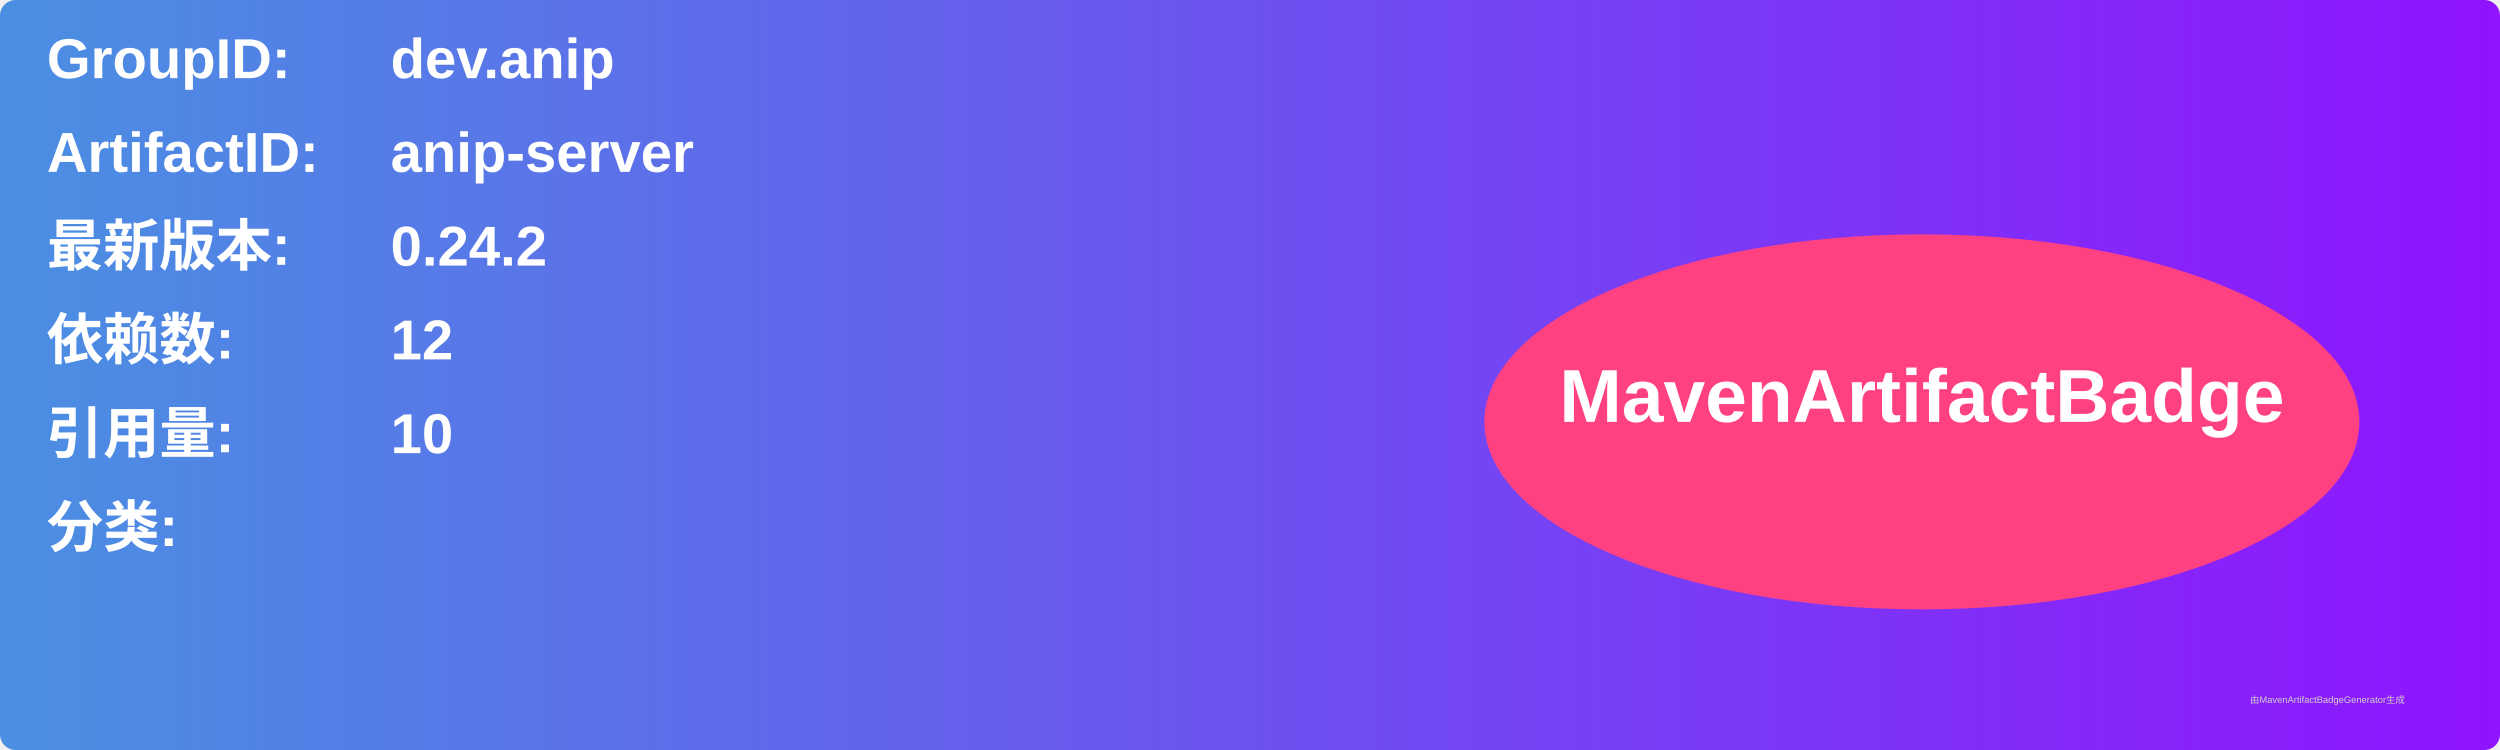
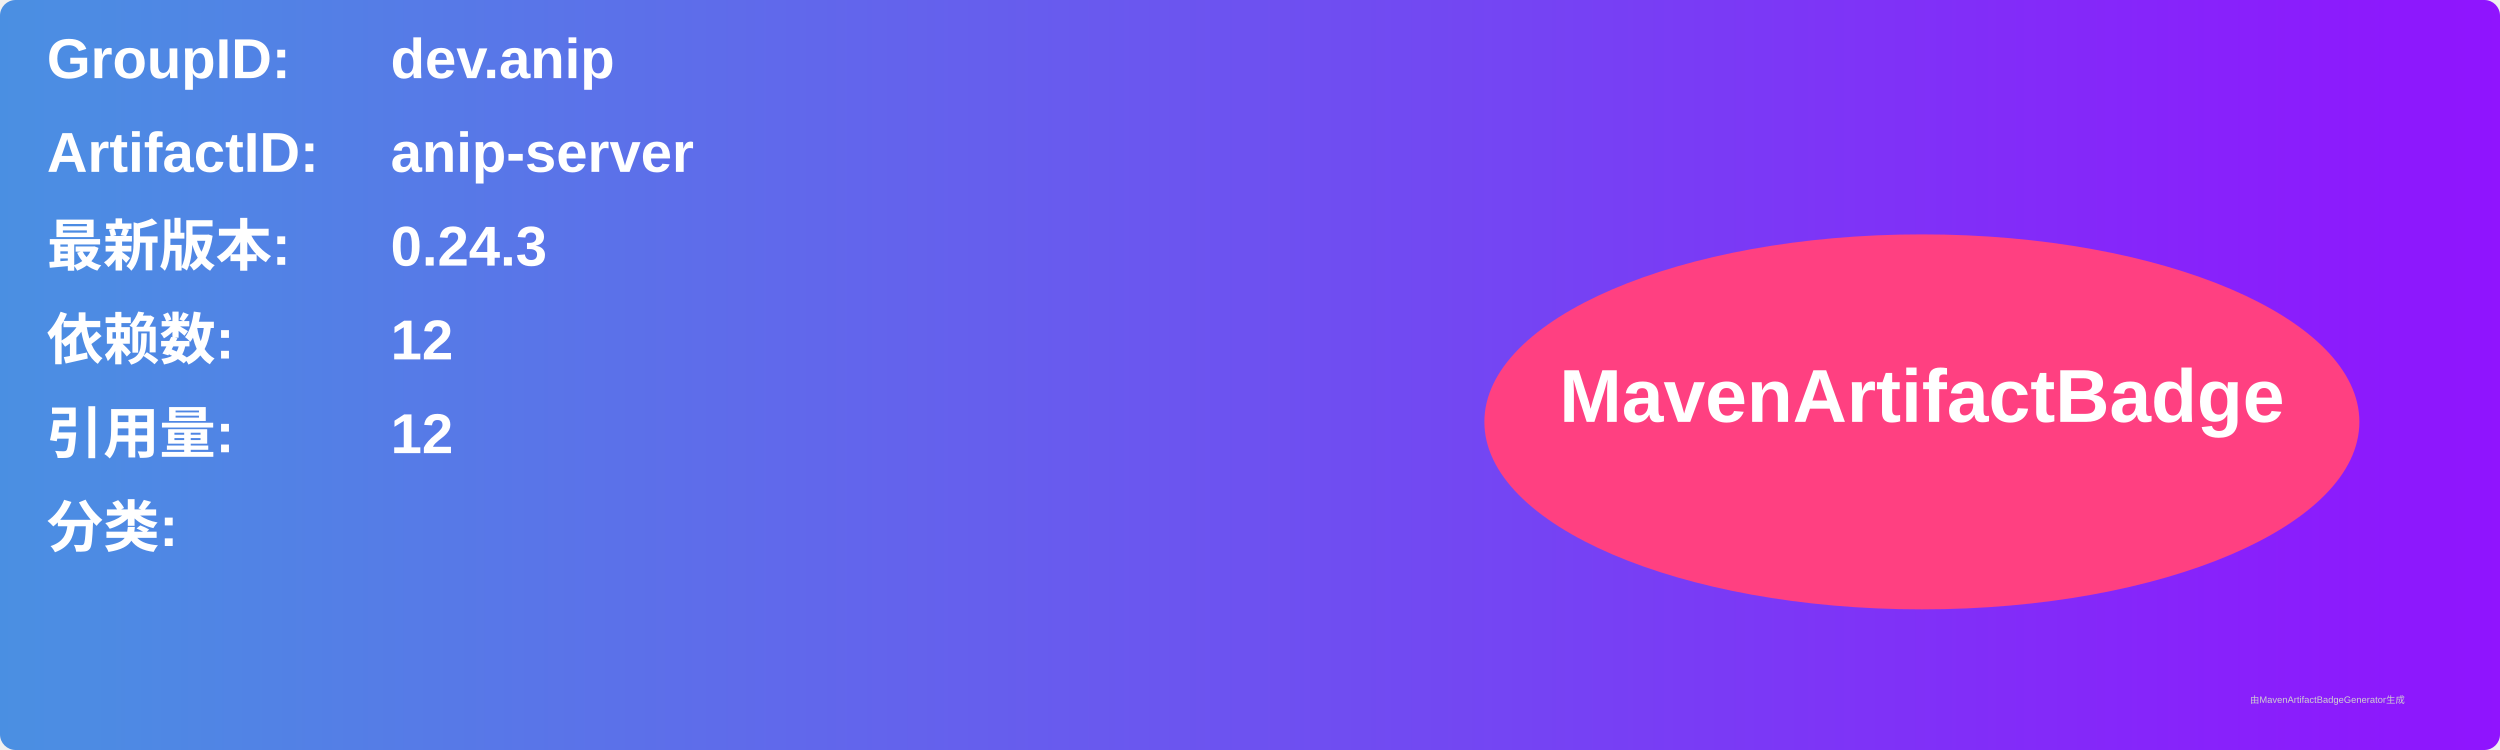
<svg xmlns="http://www.w3.org/2000/svg" width="800" height="240" viewBox="0 0 800 240">
  <linearGradient id="grad" x1="0%" y1="0%" x2="100%" y2="0%">
    <stop offset="0%" stop-color="#4a90e2" />
    <stop offset="100%" stop-color="#9013fe" />
  </linearGradient>
  <rect width="100%" height="100%" rx="5" ry="5" fill="url(#grad)" />
  <g transform="translate(15, 15)">
    <text x="0" y="10" font-family="Arial" font-size="18" fill="white" font-weight="bold" width="260">GroupID:</text>
    <text x="110" y="10" font-family="Arial" font-size="18" fill="white" font-weight="bold" width="460">dev.anip</text>
    <text x="0" y="40" font-family="Arial" font-size="18" fill="white" font-weight="bold" width="260">ArtifactID:</text>
    <text x="110" y="40" font-family="Arial" font-size="18" fill="white" font-weight="bold" width="460">anip-server</text>
    <text x="0" y="70" font-family="Arial" font-size="18" fill="white" font-weight="bold">最新版本:</text>
    <text x="110" y="70" font-family="Arial" font-size="18" fill="white" font-weight="bold">
-       <tspan font-weight="bold">0.24.2</tspan>
+       <tspan font-weight="bold">0.24.3</tspan>
    </text>
    <text x="0" y="100" font-family="Arial" font-size="18" fill="white" font-weight="bold">依赖数: </text>
    <text x="110" y="100" font-family="Arial" font-size="18" fill="white">
      <tspan font-weight="bold">12</tspan>
    </text>
    <text x="0" y="130" font-family="Arial" font-size="18" fill="white" font-weight="bold">引用量: </text>
    <text x="110" y="130" font-family="Arial" font-size="18" fill="white">
-       <tspan font-weight="bold">10</tspan>
+       <tspan font-weight="bold">12</tspan>
    </text>
    <text x="0" y="160" font-family="Arial" font-size="18" fill="white" font-weight="bold">分类:</text>
    <text x="10" y="190" font-family="Arial" font-size="10" fill="white">
      <tspan font-weight="bold" />
    </text>
    <ellipse cx="600" cy="120" rx="140" ry="60" fill="#ff4081" />
    <text x="600" y="120" text-anchor="middle" font-family="Arial" font-size="24" fill="white" font-weight="bold">MavenArtifactBadge</text>
  </g>
  <text x="720" y="225" font-family="Arial" font-size="3" fill="#d0d0d0">由MavenArtifactBadgeGenerator生成</text>
</svg>
